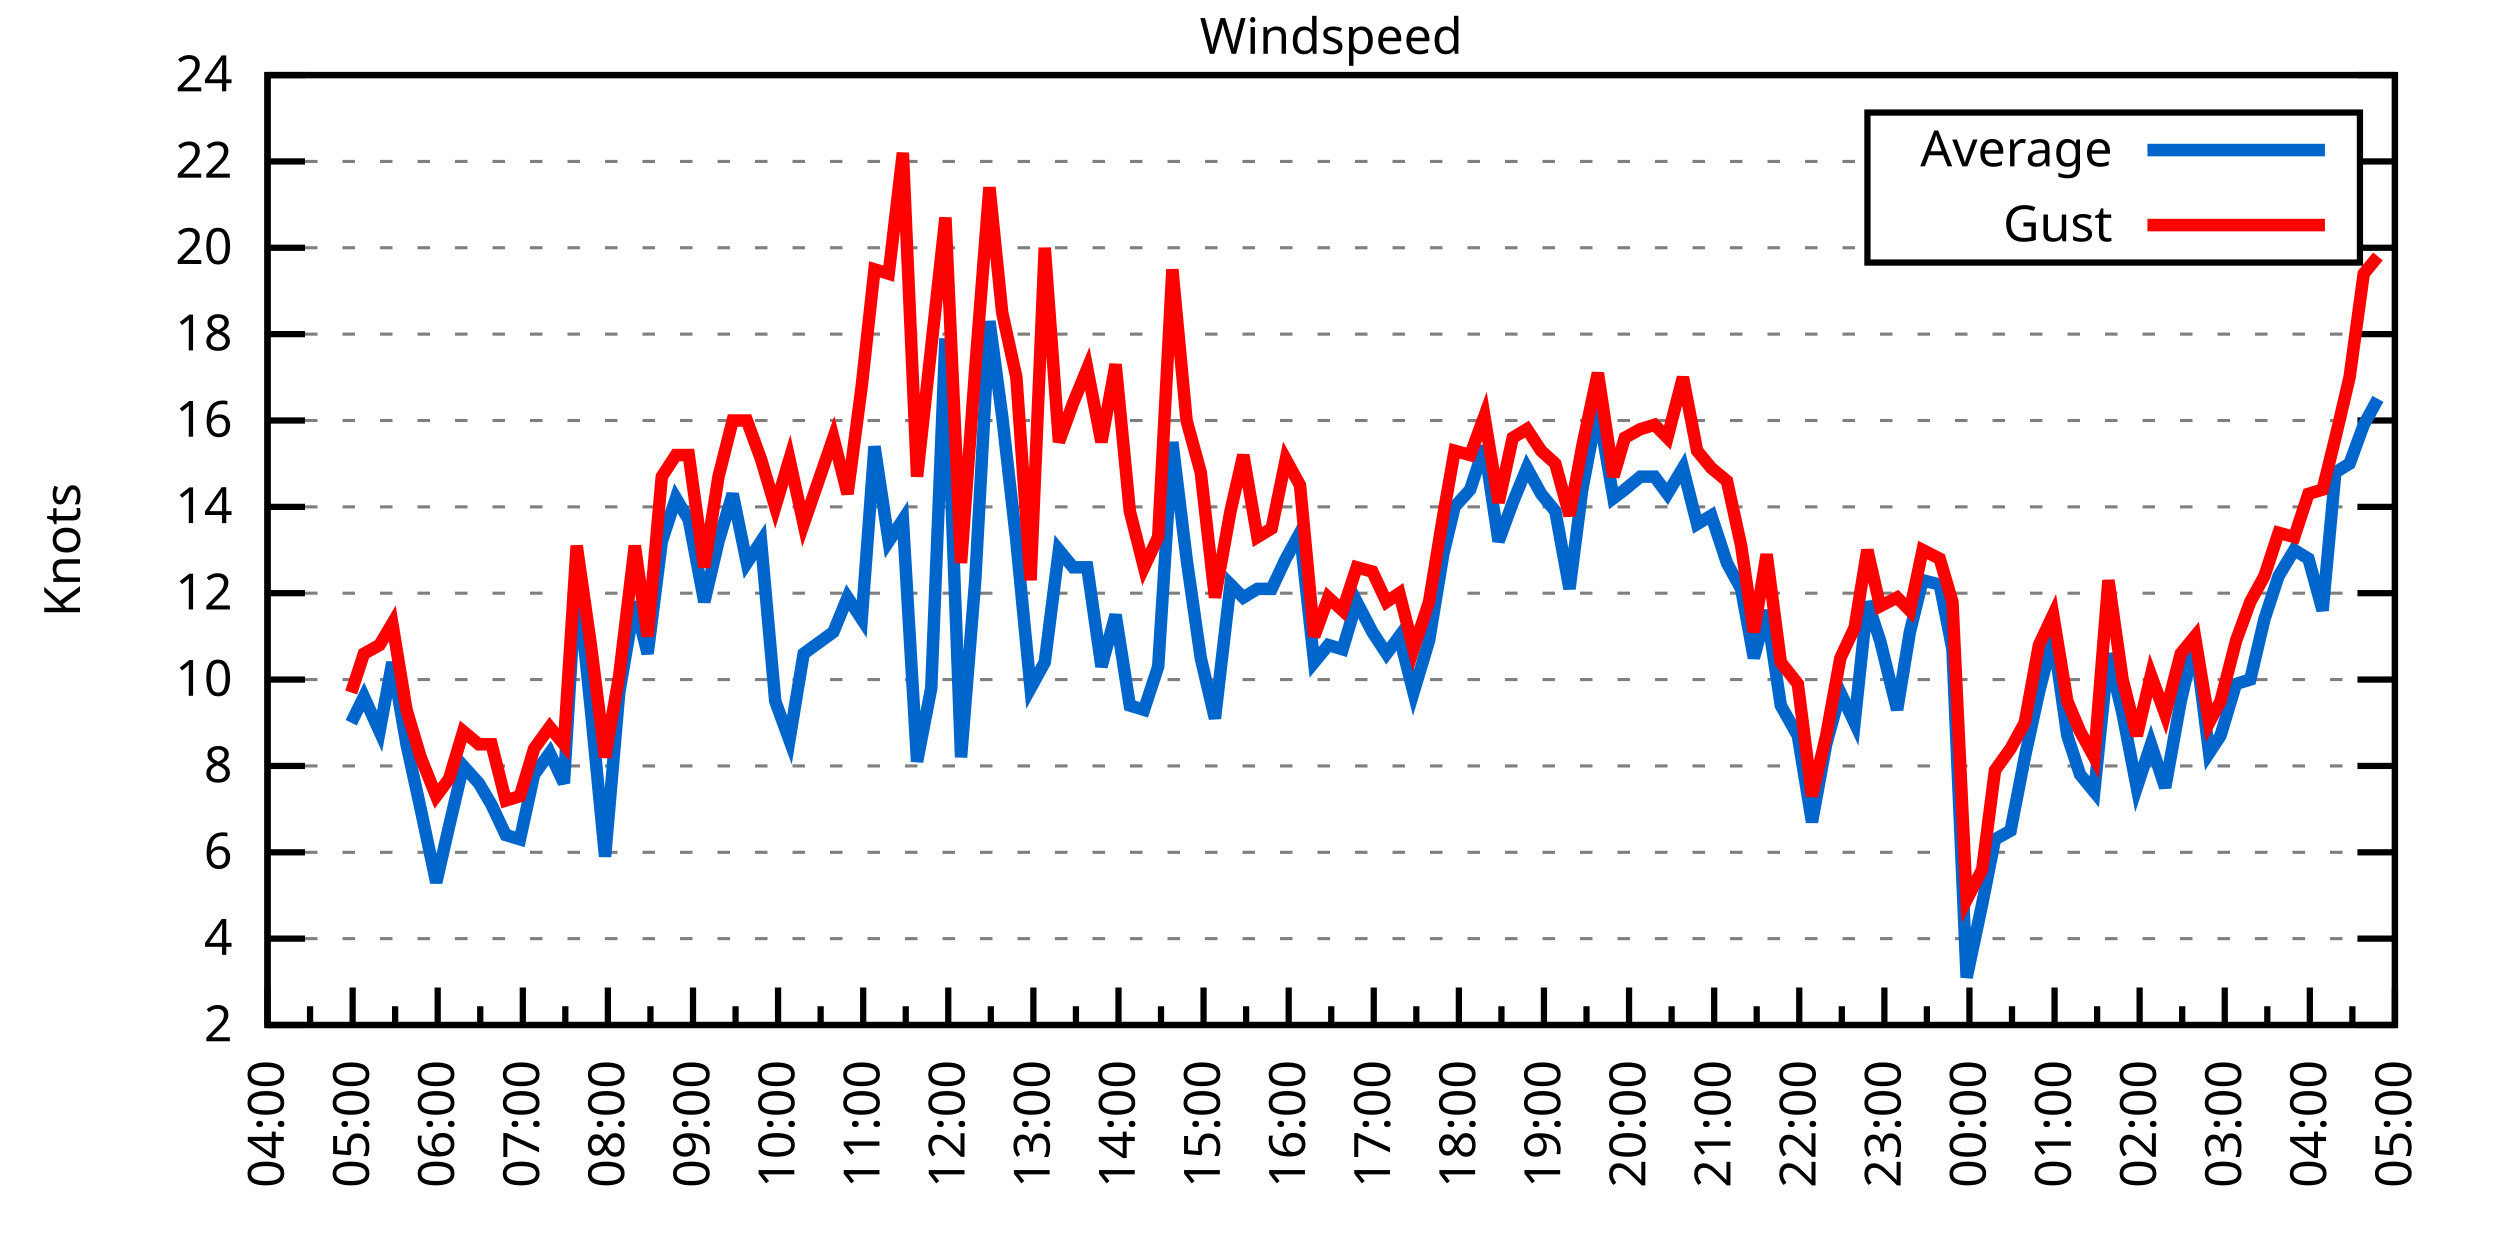
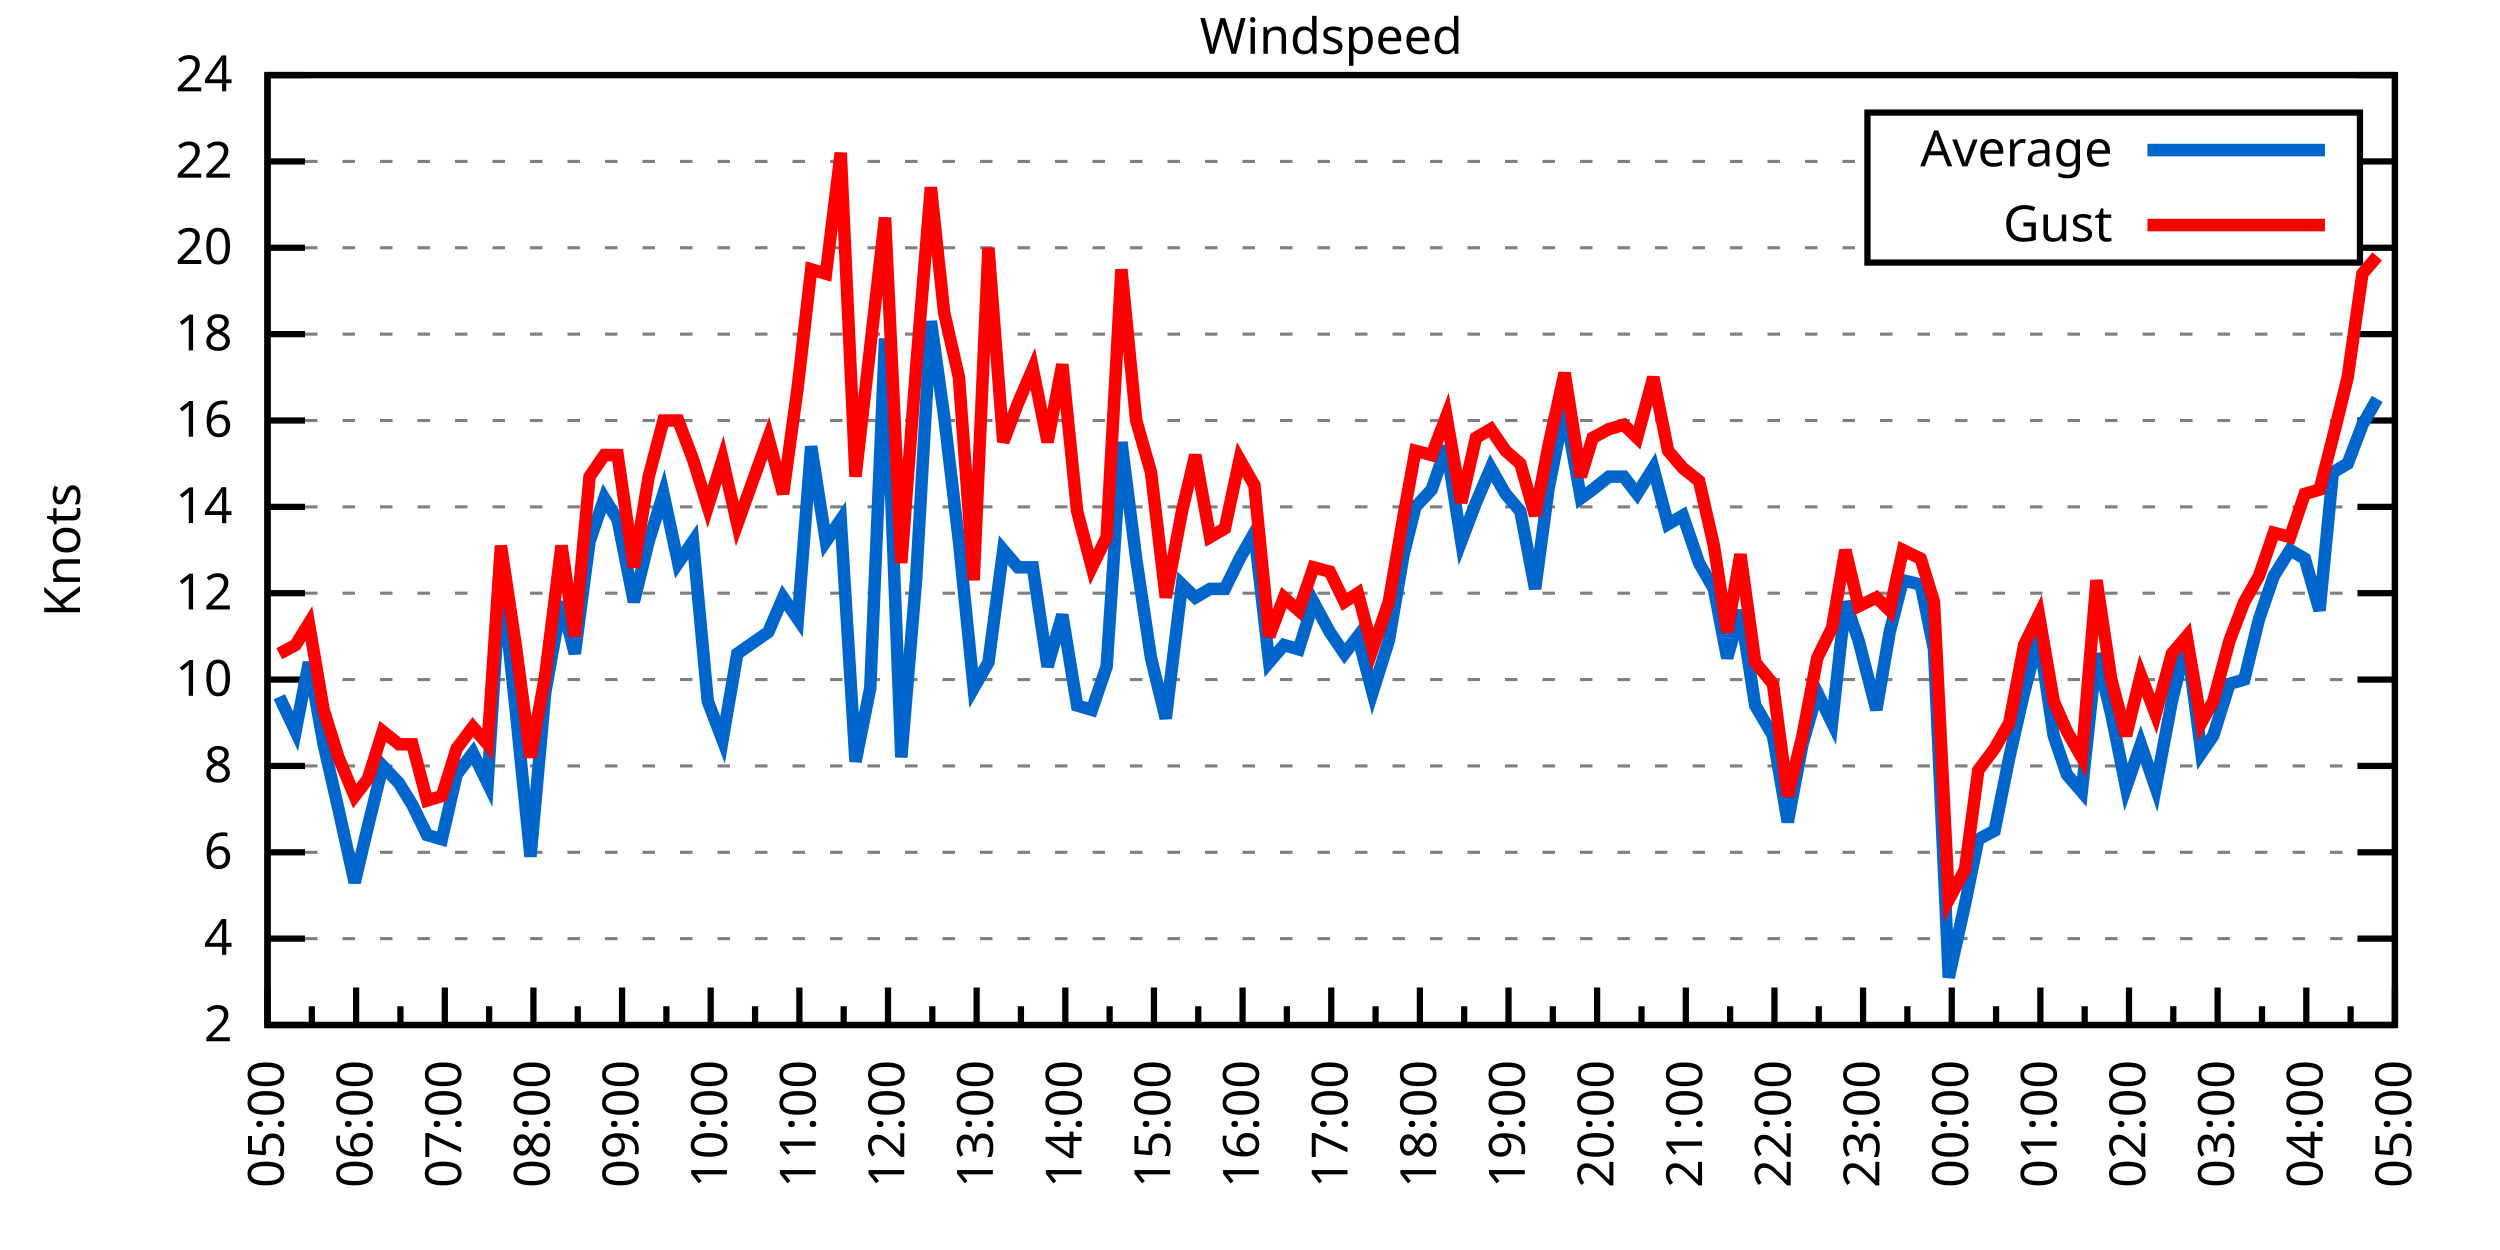
<svg xmlns="http://www.w3.org/2000/svg" xmlns:xlink="http://www.w3.org/1999/xlink" width="400" height="200" viewBox="0 0 400 200">
  <g id="gnuplot_canvas">
    <rect x="0" y="0" width="400" height="200" fill="none" />
    <defs>
      <circle id="gpDot" r="0.5" stroke-width="0.5" stroke="currentColor" />
      <path id="gpPt0" stroke-width="0.333" stroke="currentColor" d="M-1,0 h2 M0,-1 v2" />
      <path id="gpPt1" stroke-width="0.333" stroke="currentColor" d="M-1,-1 L1,1 M1,-1 L-1,1" />
      <path id="gpPt2" stroke-width="0.333" stroke="currentColor" d="M-1,0 L1,0 M0,-1 L0,1 M-1,-1 L1,1 M-1,1 L1,-1" />
      <rect id="gpPt3" stroke-width="0.333" stroke="currentColor" x="-1" y="-1" width="2" height="2" />
      <rect id="gpPt4" stroke-width="0.333" stroke="currentColor" fill="currentColor" x="-1" y="-1" width="2" height="2" />
      <circle id="gpPt5" stroke-width="0.333" stroke="currentColor" cx="0" cy="0" r="1" />
      <use xlink:href="#gpPt5" id="gpPt6" fill="currentColor" stroke="none" />
      <path id="gpPt7" stroke-width="0.333" stroke="currentColor" d="M0,-1.33 L-1.33,0.67 L1.33,0.67 z" />
      <use xlink:href="#gpPt7" id="gpPt8" fill="currentColor" stroke="none" />
      <use xlink:href="#gpPt7" id="gpPt9" stroke="currentColor" transform="rotate(180)" />
      <use xlink:href="#gpPt9" id="gpPt10" fill="currentColor" stroke="none" />
      <use xlink:href="#gpPt3" id="gpPt11" stroke="currentColor" transform="rotate(45)" />
      <use xlink:href="#gpPt11" id="gpPt12" fill="currentColor" stroke="none" />
      <path id="gpPt13" stroke-width="0.333" stroke="currentColor" d="M0,1.330 L1.265,0.411 L0.782,-1.067 L-0.782,-1.076 L-1.265,0.411 z" />
      <use xlink:href="#gpPt13" id="gpPt14" fill="currentColor" stroke="none" />
      <filter id="textbox" filterUnits="objectBoundingBox" x="0" y="0" height="1" width="1">
        <feFlood flood-color="white" flood-opacity="1" result="bgnd" />
        <feComposite in="SourceGraphic" in2="bgnd" operator="atop" />
      </filter>
      <filter id="greybox" filterUnits="objectBoundingBox" x="0" y="0" height="1" width="1">
        <feFlood flood-color="lightgrey" flood-opacity="1" result="grey" />
        <feComposite in="SourceGraphic" in2="grey" operator="atop" />
      </filter>
    </defs>
    <g fill="none" color="white" stroke="currentColor" stroke-width="1.00" stroke-linecap="butt" stroke-linejoin="miter">
</g>
    <g fill="none" color="black" stroke="currentColor" stroke-width="1.00" stroke-linecap="butt" stroke-linejoin="miter">
      <g stroke="none" shape-rendering="crispEdges">
        <polygon fill="rgb(255, 255, 255)" points="42.80,164.00 383.18,164.00 383.18,12.02 42.80,12.02 " />
      </g>
    </g>
    <g fill="none" color="black" stroke="currentColor" stroke-width="1.00" stroke-linecap="butt" stroke-linejoin="miter">
</g>
    <g fill="none" color="black" stroke="black" stroke-width="0.50" stroke-linecap="butt" stroke-linejoin="miter">
</g>
    <g fill="none" color="gray" stroke="currentColor" stroke-width="0.50" stroke-linecap="butt" stroke-linejoin="miter">
      <path stroke="gray" stroke-dasharray="2,4" class="gridline" d="M42.80,164.00 L383.19,164.00  " />
    </g>
    <g fill="none" color="gray" stroke="gray" stroke-width="1.00" stroke-linecap="butt" stroke-linejoin="miter">
</g>
    <g fill="none" color="black" stroke="currentColor" stroke-width="1.00" stroke-linecap="butt" stroke-linejoin="miter">
      <path stroke="black" d="M42.80,164.00 L48.80,164.00 M383.19,164.00 L377.19,164.00  " />
      <g transform="translate(37.20,166.60)" stroke="none" fill="black" font-family="Sans" font-size="8.00" text-anchor="end">
        <text>
          <tspan font-family="Sans"> 2</tspan>
        </text>
      </g>
    </g>
    <g fill="none" color="black" stroke="currentColor" stroke-width="1.00" stroke-linecap="butt" stroke-linejoin="miter">
</g>
    <g fill="none" color="black" stroke="black" stroke-width="0.50" stroke-linecap="butt" stroke-linejoin="miter">
</g>
    <g fill="none" color="gray" stroke="currentColor" stroke-width="0.50" stroke-linecap="butt" stroke-linejoin="miter">
      <path stroke="gray" stroke-dasharray="2,4" class="gridline" d="M42.80,150.18 L383.19,150.18  " />
    </g>
    <g fill="none" color="gray" stroke="gray" stroke-width="1.00" stroke-linecap="butt" stroke-linejoin="miter">
</g>
    <g fill="none" color="black" stroke="currentColor" stroke-width="1.00" stroke-linecap="butt" stroke-linejoin="miter">
      <path stroke="black" d="M42.80,150.18 L48.80,150.18 M383.19,150.18 L377.19,150.18  " />
      <g transform="translate(37.20,152.78)" stroke="none" fill="black" font-family="Sans" font-size="8.00" text-anchor="end">
        <text>
          <tspan font-family="Sans"> 4</tspan>
        </text>
      </g>
    </g>
    <g fill="none" color="black" stroke="currentColor" stroke-width="1.00" stroke-linecap="butt" stroke-linejoin="miter">
</g>
    <g fill="none" color="black" stroke="black" stroke-width="0.50" stroke-linecap="butt" stroke-linejoin="miter">
</g>
    <g fill="none" color="gray" stroke="currentColor" stroke-width="0.50" stroke-linecap="butt" stroke-linejoin="miter">
      <path stroke="gray" stroke-dasharray="2,4" class="gridline" d="M42.80,136.37 L383.19,136.37  " />
    </g>
    <g fill="none" color="gray" stroke="gray" stroke-width="1.00" stroke-linecap="butt" stroke-linejoin="miter">
</g>
    <g fill="none" color="black" stroke="currentColor" stroke-width="1.00" stroke-linecap="butt" stroke-linejoin="miter">
      <path stroke="black" d="M42.80,136.37 L48.80,136.37 M383.19,136.37 L377.19,136.37  " />
      <g transform="translate(37.20,138.97)" stroke="none" fill="black" font-family="Sans" font-size="8.00" text-anchor="end">
        <text>
          <tspan font-family="Sans"> 6</tspan>
        </text>
      </g>
    </g>
    <g fill="none" color="black" stroke="currentColor" stroke-width="1.00" stroke-linecap="butt" stroke-linejoin="miter">
</g>
    <g fill="none" color="black" stroke="black" stroke-width="0.50" stroke-linecap="butt" stroke-linejoin="miter">
</g>
    <g fill="none" color="gray" stroke="currentColor" stroke-width="0.50" stroke-linecap="butt" stroke-linejoin="miter">
      <path stroke="gray" stroke-dasharray="2,4" class="gridline" d="M42.80,122.55 L383.19,122.55  " />
    </g>
    <g fill="none" color="gray" stroke="gray" stroke-width="1.00" stroke-linecap="butt" stroke-linejoin="miter">
</g>
    <g fill="none" color="black" stroke="currentColor" stroke-width="1.00" stroke-linecap="butt" stroke-linejoin="miter">
      <path stroke="black" d="M42.80,122.55 L48.80,122.55 M383.19,122.55 L377.19,122.55  " />
      <g transform="translate(37.20,125.15)" stroke="none" fill="black" font-family="Sans" font-size="8.00" text-anchor="end">
        <text>
          <tspan font-family="Sans"> 8</tspan>
        </text>
      </g>
    </g>
    <g fill="none" color="black" stroke="currentColor" stroke-width="1.00" stroke-linecap="butt" stroke-linejoin="miter">
</g>
    <g fill="none" color="black" stroke="black" stroke-width="0.50" stroke-linecap="butt" stroke-linejoin="miter">
</g>
    <g fill="none" color="gray" stroke="currentColor" stroke-width="0.50" stroke-linecap="butt" stroke-linejoin="miter">
      <path stroke="gray" stroke-dasharray="2,4" class="gridline" d="M42.80,108.73 L383.19,108.73  " />
    </g>
    <g fill="none" color="gray" stroke="gray" stroke-width="1.00" stroke-linecap="butt" stroke-linejoin="miter">
</g>
    <g fill="none" color="black" stroke="currentColor" stroke-width="1.00" stroke-linecap="butt" stroke-linejoin="miter">
      <path stroke="black" d="M42.80,108.73 L48.80,108.73 M383.19,108.73 L377.19,108.73  " />
      <g transform="translate(37.20,111.33)" stroke="none" fill="black" font-family="Sans" font-size="8.00" text-anchor="end">
        <text>
          <tspan font-family="Sans"> 10</tspan>
        </text>
      </g>
    </g>
    <g fill="none" color="black" stroke="currentColor" stroke-width="1.00" stroke-linecap="butt" stroke-linejoin="miter">
</g>
    <g fill="none" color="black" stroke="black" stroke-width="0.50" stroke-linecap="butt" stroke-linejoin="miter">
</g>
    <g fill="none" color="gray" stroke="currentColor" stroke-width="0.50" stroke-linecap="butt" stroke-linejoin="miter">
      <path stroke="gray" stroke-dasharray="2,4" class="gridline" d="M42.80,94.91 L383.19,94.91  " />
    </g>
    <g fill="none" color="gray" stroke="gray" stroke-width="1.00" stroke-linecap="butt" stroke-linejoin="miter">
</g>
    <g fill="none" color="black" stroke="currentColor" stroke-width="1.00" stroke-linecap="butt" stroke-linejoin="miter">
      <path stroke="black" d="M42.80,94.91 L48.80,94.91 M383.19,94.91 L377.19,94.91  " />
      <g transform="translate(37.20,97.51)" stroke="none" fill="black" font-family="Sans" font-size="8.00" text-anchor="end">
        <text>
          <tspan font-family="Sans"> 12</tspan>
        </text>
      </g>
    </g>
    <g fill="none" color="black" stroke="currentColor" stroke-width="1.00" stroke-linecap="butt" stroke-linejoin="miter">
</g>
    <g fill="none" color="black" stroke="black" stroke-width="0.50" stroke-linecap="butt" stroke-linejoin="miter">
</g>
    <g fill="none" color="gray" stroke="currentColor" stroke-width="0.50" stroke-linecap="butt" stroke-linejoin="miter">
      <path stroke="gray" stroke-dasharray="2,4" class="gridline" d="M42.80,81.10 L383.19,81.10  " />
    </g>
    <g fill="none" color="gray" stroke="gray" stroke-width="1.00" stroke-linecap="butt" stroke-linejoin="miter">
</g>
    <g fill="none" color="black" stroke="currentColor" stroke-width="1.00" stroke-linecap="butt" stroke-linejoin="miter">
      <path stroke="black" d="M42.80,81.10 L48.80,81.10 M383.19,81.10 L377.19,81.10  " />
      <g transform="translate(37.20,83.70)" stroke="none" fill="black" font-family="Sans" font-size="8.00" text-anchor="end">
        <text>
          <tspan font-family="Sans"> 14</tspan>
        </text>
      </g>
    </g>
    <g fill="none" color="black" stroke="currentColor" stroke-width="1.00" stroke-linecap="butt" stroke-linejoin="miter">
</g>
    <g fill="none" color="black" stroke="black" stroke-width="0.50" stroke-linecap="butt" stroke-linejoin="miter">
</g>
    <g fill="none" color="gray" stroke="currentColor" stroke-width="0.50" stroke-linecap="butt" stroke-linejoin="miter">
      <path stroke="gray" stroke-dasharray="2,4" class="gridline" d="M42.80,67.28 L383.19,67.28  " />
    </g>
    <g fill="none" color="gray" stroke="gray" stroke-width="1.00" stroke-linecap="butt" stroke-linejoin="miter">
</g>
    <g fill="none" color="black" stroke="currentColor" stroke-width="1.00" stroke-linecap="butt" stroke-linejoin="miter">
      <path stroke="black" d="M42.80,67.28 L48.80,67.28 M383.19,67.28 L377.19,67.28  " />
      <g transform="translate(37.20,69.88)" stroke="none" fill="black" font-family="Sans" font-size="8.00" text-anchor="end">
        <text>
          <tspan font-family="Sans"> 16</tspan>
        </text>
      </g>
    </g>
    <g fill="none" color="black" stroke="currentColor" stroke-width="1.00" stroke-linecap="butt" stroke-linejoin="miter">
</g>
    <g fill="none" color="black" stroke="black" stroke-width="0.50" stroke-linecap="butt" stroke-linejoin="miter">
</g>
    <g fill="none" color="gray" stroke="currentColor" stroke-width="0.50" stroke-linecap="butt" stroke-linejoin="miter">
      <path stroke="gray" stroke-dasharray="2,4" class="gridline" d="M42.80,53.46 L383.19,53.46  " />
    </g>
    <g fill="none" color="gray" stroke="gray" stroke-width="1.00" stroke-linecap="butt" stroke-linejoin="miter">
</g>
    <g fill="none" color="black" stroke="currentColor" stroke-width="1.00" stroke-linecap="butt" stroke-linejoin="miter">
      <path stroke="black" d="M42.80,53.46 L48.80,53.46 M383.19,53.46 L377.19,53.46  " />
      <g transform="translate(37.20,56.06)" stroke="none" fill="black" font-family="Sans" font-size="8.00" text-anchor="end">
        <text>
          <tspan font-family="Sans"> 18</tspan>
        </text>
      </g>
    </g>
    <g fill="none" color="black" stroke="currentColor" stroke-width="1.00" stroke-linecap="butt" stroke-linejoin="miter">
</g>
    <g fill="none" color="black" stroke="black" stroke-width="0.50" stroke-linecap="butt" stroke-linejoin="miter">
</g>
    <g fill="none" color="gray" stroke="currentColor" stroke-width="0.50" stroke-linecap="butt" stroke-linejoin="miter">
      <path stroke="gray" stroke-dasharray="2,4" class="gridline" d="M42.80,39.64 L298.79,39.64 M377.59,39.64 L383.19,39.64  " />
    </g>
    <g fill="none" color="gray" stroke="gray" stroke-width="1.00" stroke-linecap="butt" stroke-linejoin="miter">
</g>
    <g fill="none" color="black" stroke="currentColor" stroke-width="1.00" stroke-linecap="butt" stroke-linejoin="miter">
      <path stroke="black" d="M42.80,39.64 L48.80,39.64 M383.19,39.64 L377.19,39.64  " />
      <g transform="translate(37.20,42.24)" stroke="none" fill="black" font-family="Sans" font-size="8.00" text-anchor="end">
        <text>
          <tspan font-family="Sans"> 20</tspan>
        </text>
      </g>
    </g>
    <g fill="none" color="black" stroke="currentColor" stroke-width="1.00" stroke-linecap="butt" stroke-linejoin="miter">
</g>
    <g fill="none" color="black" stroke="black" stroke-width="0.50" stroke-linecap="butt" stroke-linejoin="miter">
</g>
    <g fill="none" color="gray" stroke="currentColor" stroke-width="0.50" stroke-linecap="butt" stroke-linejoin="miter">
      <path stroke="gray" stroke-dasharray="2,4" class="gridline" d="M42.80,25.83 L298.79,25.83 M377.59,25.83 L383.19,25.83  " />
    </g>
    <g fill="none" color="gray" stroke="gray" stroke-width="1.00" stroke-linecap="butt" stroke-linejoin="miter">
</g>
    <g fill="none" color="black" stroke="currentColor" stroke-width="1.00" stroke-linecap="butt" stroke-linejoin="miter">
      <path stroke="black" d="M42.80,25.83 L48.80,25.83 M383.19,25.83 L377.19,25.83  " />
      <g transform="translate(37.20,28.43)" stroke="none" fill="black" font-family="Sans" font-size="8.00" text-anchor="end">
        <text>
          <tspan font-family="Sans"> 22</tspan>
        </text>
      </g>
    </g>
    <g fill="none" color="black" stroke="currentColor" stroke-width="1.00" stroke-linecap="butt" stroke-linejoin="miter">
</g>
    <g fill="none" color="black" stroke="black" stroke-width="0.50" stroke-linecap="butt" stroke-linejoin="miter">
</g>
    <g fill="none" color="gray" stroke="currentColor" stroke-width="0.50" stroke-linecap="butt" stroke-linejoin="miter">
      <path stroke="gray" stroke-dasharray="2,4" class="gridline" d="M42.80,12.01 L383.19,12.01  " />
    </g>
    <g fill="none" color="gray" stroke="gray" stroke-width="1.00" stroke-linecap="butt" stroke-linejoin="miter">
</g>
    <g fill="none" color="black" stroke="currentColor" stroke-width="1.00" stroke-linecap="butt" stroke-linejoin="miter">
      <path stroke="black" d="M42.80,12.01 L48.80,12.01 M383.19,12.01 L377.19,12.01  " />
      <g transform="translate(37.20,14.61)" stroke="none" fill="black" font-family="Sans" font-size="8.00" text-anchor="end">
        <text>
          <tspan font-family="Sans"> 24</tspan>
        </text>
      </g>
    </g>
    <g fill="none" color="black" stroke="currentColor" stroke-width="1.00" stroke-linecap="butt" stroke-linejoin="miter">
      <path stroke="black" d="M42.80,164.00 L42.80,158.00  " />
      <g transform="translate(45.40,169.60) rotate(270)" stroke="none" fill="black" font-family="Sans" font-size="8.00" text-anchor="end">
        <text>
+           <tspan font-family="Sans">05:00</tspan>
+         </text>
+       </g>
+     </g>
+     <g fill="none" color="black" stroke="currentColor" stroke-width="1.00" stroke-linecap="butt" stroke-linejoin="miter">
+       <path stroke="black" d="M49.89,164.00 L49.89,161.00 M56.98,164.00 L56.98,158.00  " />
+       <g transform="translate(59.58,169.60) rotate(270)" stroke="none" fill="black" font-family="Sans" font-size="8.00" text-anchor="end">
+         <text>
+           <tspan font-family="Sans">06:00</tspan>
+         </text>
+       </g>
+     </g>
+     <g fill="none" color="black" stroke="currentColor" stroke-width="1.00" stroke-linecap="butt" stroke-linejoin="miter">
+       <path stroke="black" d="M64.07,164.00 L64.07,161.00 M71.17,164.00 L71.17,158.00  " />
+       <g transform="translate(73.77,169.60) rotate(270)" stroke="none" fill="black" font-family="Sans" font-size="8.00" text-anchor="end">
+         <text>
+           <tspan font-family="Sans">07:00</tspan>
+         </text>
+       </g>
+     </g>
+     <g fill="none" color="black" stroke="currentColor" stroke-width="1.00" stroke-linecap="butt" stroke-linejoin="miter">
+       <path stroke="black" d="M78.26,164.00 L78.26,161.00 M85.35,164.00 L85.35,158.00  " />
+       <g transform="translate(87.95,169.60) rotate(270)" stroke="none" fill="black" font-family="Sans" font-size="8.00" text-anchor="end">
+         <text>
+           <tspan font-family="Sans">08:00</tspan>
+         </text>
+       </g>
+     </g>
+     <g fill="none" color="black" stroke="currentColor" stroke-width="1.00" stroke-linecap="butt" stroke-linejoin="miter">
+       <path stroke="black" d="M92.44,164.00 L92.44,161.00 M99.53,164.00 L99.53,158.00  " />
+       <g transform="translate(102.13,169.60) rotate(270)" stroke="none" fill="black" font-family="Sans" font-size="8.00" text-anchor="end">
+         <text>
+           <tspan font-family="Sans">09:00</tspan>
+         </text>
+       </g>
+     </g>
+     <g fill="none" color="black" stroke="currentColor" stroke-width="1.00" stroke-linecap="butt" stroke-linejoin="miter">
+       <path stroke="black" d="M106.62,164.00 L106.62,161.00 M113.71,164.00 L113.71,158.00  " />
+       <g transform="translate(116.31,169.60) rotate(270)" stroke="none" fill="black" font-family="Sans" font-size="8.00" text-anchor="end">
+         <text>
+           <tspan font-family="Sans">10:00</tspan>
+         </text>
+       </g>
+     </g>
+     <g fill="none" color="black" stroke="currentColor" stroke-width="1.00" stroke-linecap="butt" stroke-linejoin="miter">
+       <path stroke="black" d="M120.81,164.00 L120.81,161.00 M127.90,164.00 L127.90,158.00  " />
+       <g transform="translate(130.50,169.60) rotate(270)" stroke="none" fill="black" font-family="Sans" font-size="8.00" text-anchor="end">
+         <text>
+           <tspan font-family="Sans">11:00</tspan>
+         </text>
+       </g>
+     </g>
+     <g fill="none" color="black" stroke="currentColor" stroke-width="1.00" stroke-linecap="butt" stroke-linejoin="miter">
+       <path stroke="black" d="M134.99,164.00 L134.99,161.00 M142.08,164.00 L142.08,158.00  " />
+       <g transform="translate(144.68,169.60) rotate(270)" stroke="none" fill="black" font-family="Sans" font-size="8.00" text-anchor="end">
+         <text>
+           <tspan font-family="Sans">12:00</tspan>
+         </text>
+       </g>
+     </g>
+     <g fill="none" color="black" stroke="currentColor" stroke-width="1.00" stroke-linecap="butt" stroke-linejoin="miter">
+       <path stroke="black" d="M149.17,164.00 L149.17,161.00 M156.26,164.00 L156.26,158.00  " />
+       <g transform="translate(158.86,169.60) rotate(270)" stroke="none" fill="black" font-family="Sans" font-size="8.00" text-anchor="end">
+         <text>
+           <tspan font-family="Sans">13:00</tspan>
+         </text>
+       </g>
+     </g>
+     <g fill="none" color="black" stroke="currentColor" stroke-width="1.00" stroke-linecap="butt" stroke-linejoin="miter">
+       <path stroke="black" d="M163.35,164.00 L163.35,161.00 M170.45,164.00 L170.45,158.00  " />
+       <g transform="translate(173.05,169.60) rotate(270)" stroke="none" fill="black" font-family="Sans" font-size="8.00" text-anchor="end">
+         <text>
+           <tspan font-family="Sans">14:00</tspan>
+         </text>
+       </g>
+     </g>
+     <g fill="none" color="black" stroke="currentColor" stroke-width="1.00" stroke-linecap="butt" stroke-linejoin="miter">
+       <path stroke="black" d="M177.54,164.00 L177.54,161.00 M184.63,164.00 L184.63,158.00  " />
+       <g transform="translate(187.23,169.60) rotate(270)" stroke="none" fill="black" font-family="Sans" font-size="8.00" text-anchor="end">
+         <text>
+           <tspan font-family="Sans">15:00</tspan>
+         </text>
+       </g>
+     </g>
+     <g fill="none" color="black" stroke="currentColor" stroke-width="1.00" stroke-linecap="butt" stroke-linejoin="miter">
+       <path stroke="black" d="M191.72,164.00 L191.72,161.00 M198.81,164.00 L198.81,158.00  " />
+       <g transform="translate(201.41,169.60) rotate(270)" stroke="none" fill="black" font-family="Sans" font-size="8.00" text-anchor="end">
+         <text>
+           <tspan font-family="Sans">16:00</tspan>
+         </text>
+       </g>
+     </g>
+     <g fill="none" color="black" stroke="currentColor" stroke-width="1.00" stroke-linecap="butt" stroke-linejoin="miter">
+       <path stroke="black" d="M205.90,164.00 L205.90,161.00 M213.00,164.00 L213.00,158.00  " />
+       <g transform="translate(215.60,169.60) rotate(270)" stroke="none" fill="black" font-family="Sans" font-size="8.00" text-anchor="end">
+         <text>
+           <tspan font-family="Sans">17:00</tspan>
+         </text>
+       </g>
+     </g>
+     <g fill="none" color="black" stroke="currentColor" stroke-width="1.00" stroke-linecap="butt" stroke-linejoin="miter">
+       <path stroke="black" d="M220.09,164.00 L220.09,161.00 M227.18,164.00 L227.18,158.00  " />
+       <g transform="translate(229.78,169.60) rotate(270)" stroke="none" fill="black" font-family="Sans" font-size="8.00" text-anchor="end">
+         <text>
+           <tspan font-family="Sans">18:00</tspan>
+         </text>
+       </g>
+     </g>
+     <g fill="none" color="black" stroke="currentColor" stroke-width="1.00" stroke-linecap="butt" stroke-linejoin="miter">
+       <path stroke="black" d="M234.27,164.00 L234.27,161.00 M241.36,164.00 L241.36,158.00  " />
+       <g transform="translate(243.96,169.60) rotate(270)" stroke="none" fill="black" font-family="Sans" font-size="8.00" text-anchor="end">
+         <text>
+           <tspan font-family="Sans">19:00</tspan>
+         </text>
+       </g>
+     </g>
+     <g fill="none" color="black" stroke="currentColor" stroke-width="1.00" stroke-linecap="butt" stroke-linejoin="miter">
+       <path stroke="black" d="M248.45,164.00 L248.45,161.00 M255.54,164.00 L255.54,158.00  " />
+       <g transform="translate(258.14,169.60) rotate(270)" stroke="none" fill="black" font-family="Sans" font-size="8.00" text-anchor="end">
+         <text>
+           <tspan font-family="Sans">20:00</tspan>
+         </text>
+       </g>
+     </g>
+     <g fill="none" color="black" stroke="currentColor" stroke-width="1.00" stroke-linecap="butt" stroke-linejoin="miter">
+       <path stroke="black" d="M262.64,164.00 L262.64,161.00 M269.73,164.00 L269.73,158.00  " />
+       <g transform="translate(272.33,169.60) rotate(270)" stroke="none" fill="black" font-family="Sans" font-size="8.00" text-anchor="end">
+         <text>
+           <tspan font-family="Sans">21:00</tspan>
+         </text>
+       </g>
+     </g>
+     <g fill="none" color="black" stroke="currentColor" stroke-width="1.00" stroke-linecap="butt" stroke-linejoin="miter">
+       <path stroke="black" d="M276.82,164.00 L276.82,161.00 M283.91,164.00 L283.91,158.00  " />
+       <g transform="translate(286.51,169.60) rotate(270)" stroke="none" fill="black" font-family="Sans" font-size="8.00" text-anchor="end">
+         <text>
+           <tspan font-family="Sans">22:00</tspan>
+         </text>
+       </g>
+     </g>
+     <g fill="none" color="black" stroke="currentColor" stroke-width="1.00" stroke-linecap="butt" stroke-linejoin="miter">
+       <path stroke="black" d="M291.00,164.00 L291.00,161.00 M298.09,164.00 L298.09,158.00  " />
+       <g transform="translate(300.69,169.60) rotate(270)" stroke="none" fill="black" font-family="Sans" font-size="8.00" text-anchor="end">
+         <text>
+           <tspan font-family="Sans">23:00</tspan>
+         </text>
+       </g>
+     </g>
+     <g fill="none" color="black" stroke="currentColor" stroke-width="1.00" stroke-linecap="butt" stroke-linejoin="miter">
+       <path stroke="black" d="M305.18,164.00 L305.18,161.00 M312.28,164.00 L312.28,158.00  " />
+       <g transform="translate(314.88,169.60) rotate(270)" stroke="none" fill="black" font-family="Sans" font-size="8.00" text-anchor="end">
+         <text>
+           <tspan font-family="Sans">00:00</tspan>
+         </text>
+       </g>
+     </g>
+     <g fill="none" color="black" stroke="currentColor" stroke-width="1.00" stroke-linecap="butt" stroke-linejoin="miter">
+       <path stroke="black" d="M319.37,164.00 L319.37,161.00 M326.46,164.00 L326.46,158.00  " />
+       <g transform="translate(329.06,169.60) rotate(270)" stroke="none" fill="black" font-family="Sans" font-size="8.00" text-anchor="end">
+         <text>
+           <tspan font-family="Sans">01:00</tspan>
+         </text>
+       </g>
+     </g>
+     <g fill="none" color="black" stroke="currentColor" stroke-width="1.00" stroke-linecap="butt" stroke-linejoin="miter">
+       <path stroke="black" d="M333.55,164.00 L333.55,161.00 M340.64,164.00 L340.64,158.00  " />
+       <g transform="translate(343.24,169.60) rotate(270)" stroke="none" fill="black" font-family="Sans" font-size="8.00" text-anchor="end">
+         <text>
+           <tspan font-family="Sans">02:00</tspan>
+         </text>
+       </g>
+     </g>
+     <g fill="none" color="black" stroke="currentColor" stroke-width="1.00" stroke-linecap="butt" stroke-linejoin="miter">
+       <path stroke="black" d="M347.73,164.00 L347.73,161.00 M354.82,164.00 L354.82,158.00  " />
+       <g transform="translate(357.42,169.60) rotate(270)" stroke="none" fill="black" font-family="Sans" font-size="8.00" text-anchor="end">
+         <text>
+           <tspan font-family="Sans">03:00</tspan>
+         </text>
+       </g>
+     </g>
+     <g fill="none" color="black" stroke="currentColor" stroke-width="1.00" stroke-linecap="butt" stroke-linejoin="miter">
+       <path stroke="black" d="M361.92,164.00 L361.92,161.00 M369.01,164.00 L369.01,158.00  " />
+       <g transform="translate(371.61,169.60) rotate(270)" stroke="none" fill="black" font-family="Sans" font-size="8.00" text-anchor="end">
+         <text>
          <tspan font-family="Sans">04:00</tspan>
        </text>
      </g>
    </g>
    <g fill="none" color="black" stroke="currentColor" stroke-width="1.00" stroke-linecap="butt" stroke-linejoin="miter">
-       <path stroke="black" d="M49.61,164.00 L49.61,161.00 M56.42,164.00 L56.42,158.00  " />
-       <g transform="translate(59.02,169.60) rotate(270)" stroke="none" fill="black" font-family="Sans" font-size="8.00" text-anchor="end">
-         <text>
-           <tspan font-family="Sans">05:00</tspan>
-         </text>
-       </g>
-     </g>
-     <g fill="none" color="black" stroke="currentColor" stroke-width="1.00" stroke-linecap="butt" stroke-linejoin="miter">
-       <path stroke="black" d="M63.22,164.00 L63.22,161.00 M70.03,164.00 L70.03,158.00  " />
-       <g transform="translate(72.63,169.60) rotate(270)" stroke="none" fill="black" font-family="Sans" font-size="8.00" text-anchor="end">
-         <text>
-           <tspan font-family="Sans">06:00</tspan>
-         </text>
-       </g>
-     </g>
-     <g fill="none" color="black" stroke="currentColor" stroke-width="1.00" stroke-linecap="butt" stroke-linejoin="miter">
-       <path stroke="black" d="M76.84,164.00 L76.84,161.00 M83.65,164.00 L83.65,158.00  " />
-       <g transform="translate(86.25,169.60) rotate(270)" stroke="none" fill="black" font-family="Sans" font-size="8.00" text-anchor="end">
-         <text>
-           <tspan font-family="Sans">07:00</tspan>
-         </text>
-       </g>
-     </g>
-     <g fill="none" color="black" stroke="currentColor" stroke-width="1.00" stroke-linecap="butt" stroke-linejoin="miter">
-       <path stroke="black" d="M90.45,164.00 L90.45,161.00 M97.26,164.00 L97.26,158.00  " />
-       <g transform="translate(99.86,169.60) rotate(270)" stroke="none" fill="black" font-family="Sans" font-size="8.00" text-anchor="end">
-         <text>
-           <tspan font-family="Sans">08:00</tspan>
-         </text>
-       </g>
-     </g>
-     <g fill="none" color="black" stroke="currentColor" stroke-width="1.00" stroke-linecap="butt" stroke-linejoin="miter">
-       <path stroke="black" d="M104.07,164.00 L104.07,161.00 M110.88,164.00 L110.88,158.00  " />
-       <g transform="translate(113.48,169.60) rotate(270)" stroke="none" fill="black" font-family="Sans" font-size="8.00" text-anchor="end">
-         <text>
-           <tspan font-family="Sans">09:00</tspan>
-         </text>
-       </g>
-     </g>
-     <g fill="none" color="black" stroke="currentColor" stroke-width="1.00" stroke-linecap="butt" stroke-linejoin="miter">
-       <path stroke="black" d="M117.69,164.00 L117.69,161.00 M124.49,164.00 L124.49,158.00  " />
-       <g transform="translate(127.09,169.60) rotate(270)" stroke="none" fill="black" font-family="Sans" font-size="8.00" text-anchor="end">
-         <text>
-           <tspan font-family="Sans">10:00</tspan>
-         </text>
-       </g>
-     </g>
-     <g fill="none" color="black" stroke="currentColor" stroke-width="1.00" stroke-linecap="butt" stroke-linejoin="miter">
-       <path stroke="black" d="M131.30,164.00 L131.30,161.00 M138.11,164.00 L138.11,158.00  " />
-       <g transform="translate(140.71,169.60) rotate(270)" stroke="none" fill="black" font-family="Sans" font-size="8.00" text-anchor="end">
-         <text>
-           <tspan font-family="Sans">11:00</tspan>
-         </text>
-       </g>
-     </g>
-     <g fill="none" color="black" stroke="currentColor" stroke-width="1.00" stroke-linecap="butt" stroke-linejoin="miter">
-       <path stroke="black" d="M144.92,164.00 L144.92,161.00 M151.72,164.00 L151.72,158.00  " />
-       <g transform="translate(154.32,169.60) rotate(270)" stroke="none" fill="black" font-family="Sans" font-size="8.00" text-anchor="end">
-         <text>
-           <tspan font-family="Sans">12:00</tspan>
-         </text>
-       </g>
-     </g>
-     <g fill="none" color="black" stroke="currentColor" stroke-width="1.00" stroke-linecap="butt" stroke-linejoin="miter">
-       <path stroke="black" d="M158.53,164.00 L158.53,161.00 M165.34,164.00 L165.34,158.00  " />
-       <g transform="translate(167.94,169.60) rotate(270)" stroke="none" fill="black" font-family="Sans" font-size="8.00" text-anchor="end">
-         <text>
-           <tspan font-family="Sans">13:00</tspan>
-         </text>
-       </g>
-     </g>
-     <g fill="none" color="black" stroke="currentColor" stroke-width="1.00" stroke-linecap="butt" stroke-linejoin="miter">
-       <path stroke="black" d="M172.15,164.00 L172.15,161.00 M178.96,164.00 L178.96,158.00  " />
-       <g transform="translate(181.56,169.60) rotate(270)" stroke="none" fill="black" font-family="Sans" font-size="8.00" text-anchor="end">
-         <text>
-           <tspan font-family="Sans">14:00</tspan>
-         </text>
-       </g>
-     </g>
-     <g fill="none" color="black" stroke="currentColor" stroke-width="1.00" stroke-linecap="butt" stroke-linejoin="miter">
-       <path stroke="black" d="M185.76,164.00 L185.76,161.00 M192.57,164.00 L192.57,158.00  " />
-       <g transform="translate(195.17,169.60) rotate(270)" stroke="none" fill="black" font-family="Sans" font-size="8.00" text-anchor="end">
-         <text>
-           <tspan font-family="Sans">15:00</tspan>
-         </text>
-       </g>
-     </g>
-     <g fill="none" color="black" stroke="currentColor" stroke-width="1.00" stroke-linecap="butt" stroke-linejoin="miter">
-       <path stroke="black" d="M199.38,164.00 L199.38,161.00 M206.19,164.00 L206.19,158.00  " />
-       <g transform="translate(208.79,169.60) rotate(270)" stroke="none" fill="black" font-family="Sans" font-size="8.00" text-anchor="end">
-         <text>
-           <tspan font-family="Sans">16:00</tspan>
-         </text>
-       </g>
-     </g>
-     <g fill="none" color="black" stroke="currentColor" stroke-width="1.00" stroke-linecap="butt" stroke-linejoin="miter">
-       <path stroke="black" d="M213.00,164.00 L213.00,161.00 M219.80,164.00 L219.80,158.00  " />
-       <g transform="translate(222.40,169.60) rotate(270)" stroke="none" fill="black" font-family="Sans" font-size="8.00" text-anchor="end">
-         <text>
-           <tspan font-family="Sans">17:00</tspan>
-         </text>
-       </g>
-     </g>
-     <g fill="none" color="black" stroke="currentColor" stroke-width="1.00" stroke-linecap="butt" stroke-linejoin="miter">
-       <path stroke="black" d="M226.61,164.00 L226.61,161.00 M233.42,164.00 L233.42,158.00  " />
-       <g transform="translate(236.02,169.60) rotate(270)" stroke="none" fill="black" font-family="Sans" font-size="8.00" text-anchor="end">
-         <text>
-           <tspan font-family="Sans">18:00</tspan>
-         </text>
-       </g>
-     </g>
-     <g fill="none" color="black" stroke="currentColor" stroke-width="1.00" stroke-linecap="butt" stroke-linejoin="miter">
-       <path stroke="black" d="M240.23,164.00 L240.23,161.00 M247.03,164.00 L247.03,158.00  " />
-       <g transform="translate(249.63,169.60) rotate(270)" stroke="none" fill="black" font-family="Sans" font-size="8.00" text-anchor="end">
-         <text>
-           <tspan font-family="Sans">19:00</tspan>
-         </text>
-       </g>
-     </g>
-     <g fill="none" color="black" stroke="currentColor" stroke-width="1.00" stroke-linecap="butt" stroke-linejoin="miter">
-       <path stroke="black" d="M253.84,164.00 L253.84,161.00 M260.65,164.00 L260.65,158.00  " />
-       <g transform="translate(263.25,169.60) rotate(270)" stroke="none" fill="black" font-family="Sans" font-size="8.00" text-anchor="end">
-         <text>
-           <tspan font-family="Sans">20:00</tspan>
-         </text>
-       </g>
-     </g>
-     <g fill="none" color="black" stroke="currentColor" stroke-width="1.00" stroke-linecap="butt" stroke-linejoin="miter">
-       <path stroke="black" d="M267.46,164.00 L267.46,161.00 M274.27,164.00 L274.27,158.00  " />
-       <g transform="translate(276.87,169.60) rotate(270)" stroke="none" fill="black" font-family="Sans" font-size="8.00" text-anchor="end">
-         <text>
-           <tspan font-family="Sans">21:00</tspan>
-         </text>
-       </g>
-     </g>
-     <g fill="none" color="black" stroke="currentColor" stroke-width="1.00" stroke-linecap="butt" stroke-linejoin="miter">
-       <path stroke="black" d="M281.07,164.00 L281.07,161.00 M287.88,164.00 L287.88,158.00  " />
-       <g transform="translate(290.48,169.60) rotate(270)" stroke="none" fill="black" font-family="Sans" font-size="8.00" text-anchor="end">
-         <text>
-           <tspan font-family="Sans">22:00</tspan>
-         </text>
-       </g>
-     </g>
-     <g fill="none" color="black" stroke="currentColor" stroke-width="1.00" stroke-linecap="butt" stroke-linejoin="miter">
-       <path stroke="black" d="M294.69,164.00 L294.69,161.00 M301.50,164.00 L301.50,158.00  " />
-       <g transform="translate(304.10,169.60) rotate(270)" stroke="none" fill="black" font-family="Sans" font-size="8.00" text-anchor="end">
-         <text>
-           <tspan font-family="Sans">23:00</tspan>
-         </text>
-       </g>
-     </g>
-     <g fill="none" color="black" stroke="currentColor" stroke-width="1.00" stroke-linecap="butt" stroke-linejoin="miter">
-       <path stroke="black" d="M308.30,164.00 L308.30,161.00 M315.11,164.00 L315.11,158.00  " />
-       <g transform="translate(317.71,169.60) rotate(270)" stroke="none" fill="black" font-family="Sans" font-size="8.00" text-anchor="end">
-         <text>
-           <tspan font-family="Sans">00:00</tspan>
-         </text>
-       </g>
-     </g>
-     <g fill="none" color="black" stroke="currentColor" stroke-width="1.00" stroke-linecap="butt" stroke-linejoin="miter">
-       <path stroke="black" d="M321.92,164.00 L321.92,161.00 M328.73,164.00 L328.73,158.00  " />
-       <g transform="translate(331.33,169.60) rotate(270)" stroke="none" fill="black" font-family="Sans" font-size="8.00" text-anchor="end">
-         <text>
-           <tspan font-family="Sans">01:00</tspan>
-         </text>
-       </g>
-     </g>
-     <g fill="none" color="black" stroke="currentColor" stroke-width="1.00" stroke-linecap="butt" stroke-linejoin="miter">
-       <path stroke="black" d="M335.54,164.00 L335.54,161.00 M342.34,164.00 L342.34,158.00  " />
-       <g transform="translate(344.94,169.60) rotate(270)" stroke="none" fill="black" font-family="Sans" font-size="8.00" text-anchor="end">
-         <text>
-           <tspan font-family="Sans">02:00</tspan>
-         </text>
-       </g>
-     </g>
-     <g fill="none" color="black" stroke="currentColor" stroke-width="1.00" stroke-linecap="butt" stroke-linejoin="miter">
-       <path stroke="black" d="M349.15,164.00 L349.15,161.00 M355.96,164.00 L355.96,158.00  " />
-       <g transform="translate(358.56,169.60) rotate(270)" stroke="none" fill="black" font-family="Sans" font-size="8.00" text-anchor="end">
-         <text>
-           <tspan font-family="Sans">03:00</tspan>
-         </text>
-       </g>
-     </g>
-     <g fill="none" color="black" stroke="currentColor" stroke-width="1.00" stroke-linecap="butt" stroke-linejoin="miter">
-       <path stroke="black" d="M362.77,164.00 L362.77,161.00 M369.57,164.00 L369.57,158.00  " />
-       <g transform="translate(372.17,169.60) rotate(270)" stroke="none" fill="black" font-family="Sans" font-size="8.00" text-anchor="end">
-         <text>
-           <tspan font-family="Sans">04:00</tspan>
-         </text>
-       </g>
-     </g>
-     <g fill="none" color="black" stroke="currentColor" stroke-width="1.00" stroke-linecap="butt" stroke-linejoin="miter">
-       <path stroke="black" d="M376.38,164.00 L376.38,161.00 M383.19,164.00 L383.19,158.00  " />
+       <path stroke="black" d="M376.10,164.00 L376.10,161.00 M383.19,164.00 L383.19,158.00  " />
      <g transform="translate(385.79,169.60) rotate(270)" stroke="none" fill="black" font-family="Sans" font-size="8.00" text-anchor="end">
        <text>
          <tspan font-family="Sans">05:00</tspan>
        </text>
      </g>
    </g>
    <g fill="none" color="black" stroke="currentColor" stroke-width="1.00" stroke-linecap="butt" stroke-linejoin="miter">
</g>
    <g fill="none" color="black" stroke="currentColor" stroke-width="1.00" stroke-linecap="butt" stroke-linejoin="miter">
      <path stroke="black" d="M42.80,12.01 L42.80,164.00 L383.19,164.00 L383.19,12.01 L42.80,12.01 Z  " />
    </g>
    <g fill="none" color="black" stroke="currentColor" stroke-width="1.00" stroke-linecap="butt" stroke-linejoin="miter">
      <g transform="translate(12.80,88.01) rotate(270)" stroke="none" fill="black" font-family="Sans" font-size="8.00" text-anchor="middle">
        <text>
          <tspan font-family="Sans">Knots</tspan>
        </text>
      </g>
    </g>
    <g fill="none" color="black" stroke="currentColor" stroke-width="1.00" stroke-linecap="butt" stroke-linejoin="miter">
</g>
    <g fill="none" color="black" stroke="currentColor" stroke-width="1.00" stroke-linecap="butt" stroke-linejoin="miter">
      <path stroke="black" d="M298.79,42.01 L298.79,18.01 L377.59,18.01 L377.59,42.01 L298.79,42.01 Z  " />
    </g>
    <g id="Windspeed_plot_1">
      <g fill="none" color="white" stroke="black" stroke-width="2.00" stroke-linecap="butt" stroke-linejoin="miter">
</g>
      <g fill="none" color="black" stroke="currentColor" stroke-width="2.00" stroke-linecap="butt" stroke-linejoin="miter">
        <g transform="translate(337.99,26.61)" stroke="none" fill="black" font-family="Sans" font-size="8.00" text-anchor="end">
          <text>
            <tspan font-family="Sans">Average</tspan>
          </text>
        </g>
      </g>
      <g fill="none" color="black" stroke="currentColor" stroke-width="2.00" stroke-linecap="butt" stroke-linejoin="miter">
-         <path stroke="rgb(  0, 102, 204)" d="M343.59,24.01 L371.99,24.01 M56.19,115.64 L58.23,111.49 L60.73,117.02 L62.77,105.97 L65.04,119.09 L67.31,129.46   L69.80,141.20 L71.85,132.22 L74.12,122.55 L76.61,125.31 L78.65,128.77 L80.92,133.60 L83.19,134.29 L85.46,123.93   L87.96,120.48 L90.23,125.31 L92.27,91.46 L94.54,113.57 L96.81,137.06 L99.08,110.80 L101.57,96.30 L103.62,104.59   L105.89,86.62 L108.15,79.71 L110.20,83.17 L112.69,96.30 L114.96,86.62 L117.23,79.02 L119.50,90.08 L121.77,86.62   L124.04,112.19 L126.31,118.40 L128.58,104.59 L133.34,101.13 L135.61,95.60 L137.88,99.06 L139.92,71.42 L142.19,86.62   L144.46,83.17 L146.73,121.86 L149.00,110.11 L151.27,54.15 L153.77,121.17 L156.04,92.84 L158.31,51.39 L160.35,66.59   L162.62,86.62 L164.89,110.11 L167.16,105.97 L169.43,88.00 L171.69,90.77 L173.96,90.77 L176.23,106.66 L178.50,98.37   L180.77,112.88 L183.04,113.57 L185.31,106.66 L187.58,70.73 L189.85,89.39 L192.12,105.28 L194.39,114.95 L196.88,93.53   L198.93,95.60 L201.19,94.22 L203.46,94.22 L205.73,89.39 L208.00,85.24 L210.27,105.97 L212.54,103.20 L214.81,103.89   L217.08,96.30 L219.58,101.13 L221.85,104.59 L223.89,101.82 L226.16,110.80 L228.65,102.51 L230.92,88.70 L232.74,81.10   L235.23,78.33 L237.50,71.42 L239.77,86.62 L242.04,80.41 L244.31,74.88 L246.58,79.02 L248.85,81.79 L251.12,94.22   L253.16,78.33 L255.66,65.21 L258.15,79.71 L259.97,78.33 L262.47,76.26 L264.73,76.26 L266.78,79.02 L269.27,74.88   L271.54,83.86 L273.81,82.48 L276.31,90.08 L278.58,94.22 L280.62,105.28 L282.66,97.68 L284.93,112.88 L287.65,117.71   L289.92,131.53 L292.19,119.09 L294.46,110.80 L296.73,115.64 L298.77,96.30 L300.82,102.51 L303.54,113.57 L305.58,101.13   L307.62,92.84 L310.35,93.53 L312.39,103.89 L314.66,156.40 L317.15,144.66 L319.20,134.29 L321.69,132.91 L323.96,121.17   L326.23,110.80 L328.50,101.82 L330.77,117.71 L332.81,123.93 L335.08,126.69 L337.35,104.59 L339.62,114.26 L341.89,126.00   L344.16,119.09 L346.43,126.00 L348.92,112.19 L351.19,102.51 L353.46,120.48 L355.28,117.71 L357.77,109.42 L360.04,108.73   L362.31,99.06 L364.58,92.15 L367.08,88.00 L369.35,89.39 L371.62,97.68 L373.66,75.57 L375.93,74.19 L378.20,67.97   L380.47,63.82  " />
+         <path stroke="rgb(  0, 102, 204)" d="M343.59,24.01 L371.99,24.01 M44.69,111.49 L47.29,117.02 L49.42,105.97 L51.78,119.09 L54.15,129.46 L56.75,141.20   L58.87,132.22 L61.24,122.55 L63.84,125.31 L65.97,128.77 L68.33,133.60 L70.69,134.29 L73.06,123.93 L75.66,120.48   L78.02,125.31 L80.15,91.46 L82.51,113.57 L84.88,137.06 L87.24,110.80 L89.84,96.30 L91.97,104.59 L94.33,86.62   L96.70,79.71 L98.82,83.17 L101.42,96.30 L103.79,86.62 L106.15,79.02 L108.51,90.08 L110.88,86.62 L113.24,112.19   L115.61,118.40 L117.97,104.59 L122.93,101.13 L125.30,95.60 L127.66,99.06 L129.79,71.42 L132.15,86.62 L134.52,83.17   L136.88,121.86 L139.24,110.11 L141.61,54.15 L144.21,121.17 L146.57,92.84 L148.94,51.39 L151.06,66.59 L153.43,86.62   L155.79,110.11 L158.15,105.97 L160.52,88.00 L162.88,90.77 L165.25,90.77 L167.61,106.66 L169.97,98.37 L172.34,112.88   L174.70,113.57 L177.06,106.66 L179.43,70.73 L181.79,89.39 L184.16,105.28 L186.52,114.95 L189.12,93.53 L191.25,95.60   L193.61,94.22 L195.98,94.22 L198.34,89.39 L200.70,85.24 L203.07,105.97 L205.43,103.20 L207.79,103.89 L210.16,96.30   L212.76,101.13 L215.12,104.59 L217.25,101.82 L219.61,110.80 L222.21,102.51 L224.58,88.70 L226.47,81.10 L229.07,78.33   L231.43,71.42 L233.80,86.62 L236.16,80.41 L238.52,74.88 L240.89,79.02 L243.25,81.79 L245.62,94.22 L247.74,78.33   L250.34,65.21 L252.94,79.71 L254.83,78.33 L257.43,76.26 L259.80,76.26 L261.93,79.02 L264.53,74.88 L266.89,83.86   L269.25,82.48 L271.85,90.08 L274.22,94.22 L276.35,105.28 L278.47,97.68 L280.84,112.88 L283.67,117.71 L286.04,131.53   L288.40,119.09 L290.76,110.80 L293.13,115.64 L295.26,96.30 L297.38,102.51 L300.22,113.57 L302.35,101.13 L304.47,92.84   L307.31,93.53 L309.44,103.89 L311.80,156.40 L314.40,144.66 L316.53,134.29 L319.13,132.91 L321.49,121.17 L323.86,110.80   L326.22,101.82 L328.59,117.71 L330.71,123.93 L333.08,126.69 L335.44,104.59 L337.80,114.26 L340.17,126.00 L342.53,119.09   L344.90,126.00 L347.50,112.19 L349.86,102.51 L352.22,120.48 L354.12,117.71 L356.72,109.42 L359.08,108.73 L361.44,99.06   L363.81,92.15 L366.41,88.00 L368.77,89.39 L371.13,97.68 L373.26,75.57 L375.63,74.19 L377.99,67.97 L380.35,63.82    " />
      </g>
    </g>
    <g id="Windspeed_plot_2">
      <g fill="none" color="black" stroke="currentColor" stroke-width="2.00" stroke-linecap="butt" stroke-linejoin="miter">
        <g transform="translate(337.99,38.61)" stroke="none" fill="black" font-family="Sans" font-size="8.00" text-anchor="end">
          <text>
            <tspan font-family="Sans">Gust</tspan>
          </text>
        </g>
      </g>
      <g fill="none" color="black" stroke="currentColor" stroke-width="2.00" stroke-linecap="butt" stroke-linejoin="miter">
-         <path stroke="rgb(255,   0,   0)" d="M343.59,36.01 L371.99,36.01 M56.19,110.80 L58.23,104.59 L60.73,103.20 L62.77,99.75 L65.04,113.57 L67.31,121.17   L69.80,127.38 L71.85,124.62 L74.12,117.02 L76.61,119.09 L78.65,119.09 L80.92,128.08 L83.19,127.38 L85.46,119.78   L87.96,116.33 L90.23,119.09 L92.27,87.31 L94.54,103.20 L96.81,121.17 L99.08,108.04 L101.57,87.31 L103.62,101.82   L105.89,76.26 L108.15,72.81 L110.20,72.81 L112.69,90.77 L114.96,76.26 L117.23,67.28 L119.50,67.28 L121.77,73.50   L124.04,81.10 L126.31,73.50 L128.58,83.86 L133.34,70.04 L135.61,79.02 L137.88,61.75 L139.92,43.10 L142.19,43.79   L144.46,24.45 L146.73,76.26 L149.00,55.53 L151.27,34.81 L153.77,90.08 L156.04,58.99 L158.31,29.97 L160.35,50.01   L162.62,60.37 L164.89,92.84 L167.16,39.64 L169.43,70.73 L171.69,64.52 L173.96,58.99 L176.23,70.73 L178.50,58.30   L180.77,81.79 L183.04,90.77 L185.31,85.93 L187.58,43.10 L189.85,67.28 L192.12,75.57 L194.39,95.60 L196.88,81.79   L198.93,72.81 L201.19,85.93 L203.46,84.55 L205.73,73.50 L208.00,77.64 L210.27,101.82 L212.54,95.60 L214.81,97.68   L217.08,90.77 L219.58,91.46 L221.85,96.30 L223.89,94.91 L226.16,103.89 L228.65,96.30 L230.92,82.48 L232.74,72.12   L235.23,72.81 L237.50,66.59 L239.77,80.41 L242.04,70.04 L244.31,68.66 L246.58,72.12 L248.85,74.19 L251.12,82.48   L253.16,71.42 L255.66,59.68 L258.15,76.26 L259.97,70.04 L262.47,68.66 L264.73,67.97 L266.78,70.04 L269.27,60.37   L271.54,72.12 L273.81,74.88 L276.31,76.95 L278.58,87.31 L280.62,101.13 L282.66,88.70 L284.93,105.97 L287.65,109.42   L289.92,127.38 L292.19,117.71 L294.46,105.28 L296.73,100.44 L298.77,88.00 L300.82,96.99 L303.54,95.60 L305.58,97.68   L307.62,88.00 L310.35,89.39 L312.39,96.30 L314.66,143.96 L317.15,139.13 L319.20,123.24 L321.69,119.78 L323.96,115.64   L326.23,103.20 L328.50,98.37 L330.77,112.19 L332.81,117.02 L335.08,121.17 L337.35,92.84 L339.62,108.73 L341.89,117.71   L344.16,108.04 L346.43,114.26 L348.92,104.59 L351.19,101.82 L353.46,115.64 L355.28,112.19 L357.77,102.51 L360.04,96.30   L362.31,92.15 L364.58,85.24 L367.08,85.93 L369.35,79.02 L371.62,78.33 L373.66,70.04 L375.93,60.37 L378.20,43.79   L380.47,41.03  " />
+         <path stroke="rgb(255,   0,   0)" d="M343.59,36.01 L371.99,36.01 M44.69,104.59 L47.29,103.20 L49.42,99.75 L51.78,113.57 L54.15,121.17 L56.75,127.38   L58.87,124.62 L61.24,117.02 L63.84,119.09 L65.97,119.09 L68.33,128.08 L70.69,127.38 L73.06,119.78 L75.66,116.33   L78.02,119.09 L80.15,87.31 L82.51,103.20 L84.88,121.17 L87.24,108.04 L89.84,87.31 L91.97,101.82 L94.33,76.26   L96.70,72.81 L98.82,72.81 L101.42,90.77 L103.79,76.26 L106.15,67.28 L108.51,67.28 L110.88,73.50 L113.24,81.10   L115.61,73.50 L117.97,83.86 L122.93,70.04 L125.30,79.02 L127.66,61.75 L129.79,43.10 L132.15,43.79 L134.52,24.45   L136.88,76.26 L139.24,55.53 L141.61,34.81 L144.21,90.08 L146.57,58.99 L148.94,29.97 L151.06,50.01 L153.43,60.37   L155.79,92.84 L158.15,39.64 L160.52,70.73 L162.88,64.52 L165.25,58.99 L167.61,70.73 L169.97,58.30 L172.34,81.79   L174.70,90.77 L177.06,85.93 L179.43,43.10 L181.79,67.28 L184.16,75.57 L186.52,95.60 L189.12,81.79 L191.25,72.81   L193.61,85.93 L195.98,84.55 L198.34,73.50 L200.70,77.64 L203.07,101.82 L205.43,95.60 L207.79,97.68 L210.16,90.77   L212.76,91.46 L215.12,96.30 L217.25,94.91 L219.61,103.89 L222.21,96.30 L224.58,82.48 L226.47,72.12 L229.07,72.81   L231.43,66.59 L233.80,80.41 L236.16,70.04 L238.52,68.66 L240.89,72.12 L243.25,74.19 L245.62,82.48 L247.74,71.42   L250.34,59.68 L252.94,76.26 L254.83,70.04 L257.43,68.66 L259.80,67.97 L261.93,70.04 L264.53,60.37 L266.89,72.12   L269.25,74.88 L271.85,76.95 L274.22,87.31 L276.35,101.13 L278.47,88.70 L280.84,105.97 L283.67,109.42 L286.04,127.38   L288.40,117.71 L290.76,105.28 L293.13,100.44 L295.26,88.00 L297.38,96.99 L300.22,95.60 L302.35,97.68 L304.47,88.00   L307.31,89.39 L309.44,96.30 L311.80,143.96 L314.40,139.13 L316.53,123.24 L319.13,119.78 L321.49,115.64 L323.86,103.20   L326.22,98.37 L328.59,112.19 L330.71,117.02 L333.08,121.17 L335.44,92.84 L337.80,108.73 L340.17,117.71 L342.53,108.04   L344.90,114.26 L347.50,104.59 L349.86,101.82 L352.22,115.64 L354.12,112.19 L356.72,102.51 L359.08,96.30 L361.44,92.15   L363.81,85.24 L366.41,85.93 L368.77,79.02 L371.13,78.33 L373.26,70.04 L375.63,60.37 L377.99,43.79 L380.35,41.03    " />
      </g>
    </g>
    <g fill="none" color="black" stroke="currentColor" stroke-width="2.00" stroke-linecap="butt" stroke-linejoin="miter">
</g>
    <g fill="none" color="black" stroke="black" stroke-width="1.00" stroke-linecap="butt" stroke-linejoin="miter">
</g>
    <g fill="none" color="black" stroke="currentColor" stroke-width="1.00" stroke-linecap="butt" stroke-linejoin="miter">
      <path stroke="black" d="M42.80,12.01 L42.80,164.00 L383.19,164.00 L383.19,12.01 L42.80,12.01 Z  " />
    </g>
    <g fill="none" color="black" stroke="currentColor" stroke-width="1.00" stroke-linecap="butt" stroke-linejoin="miter">
      <g transform="translate(212.99,8.61)" stroke="none" fill="black" font-family="Sans" font-size="8.00" text-anchor="middle">
        <text>
          <tspan font-family="Sans">Windspeed</tspan>
        </text>
      </g>
    </g>
    <g fill="none" color="black" stroke="currentColor" stroke-width="1.00" stroke-linecap="butt" stroke-linejoin="miter">
</g>
  </g>
</svg>
